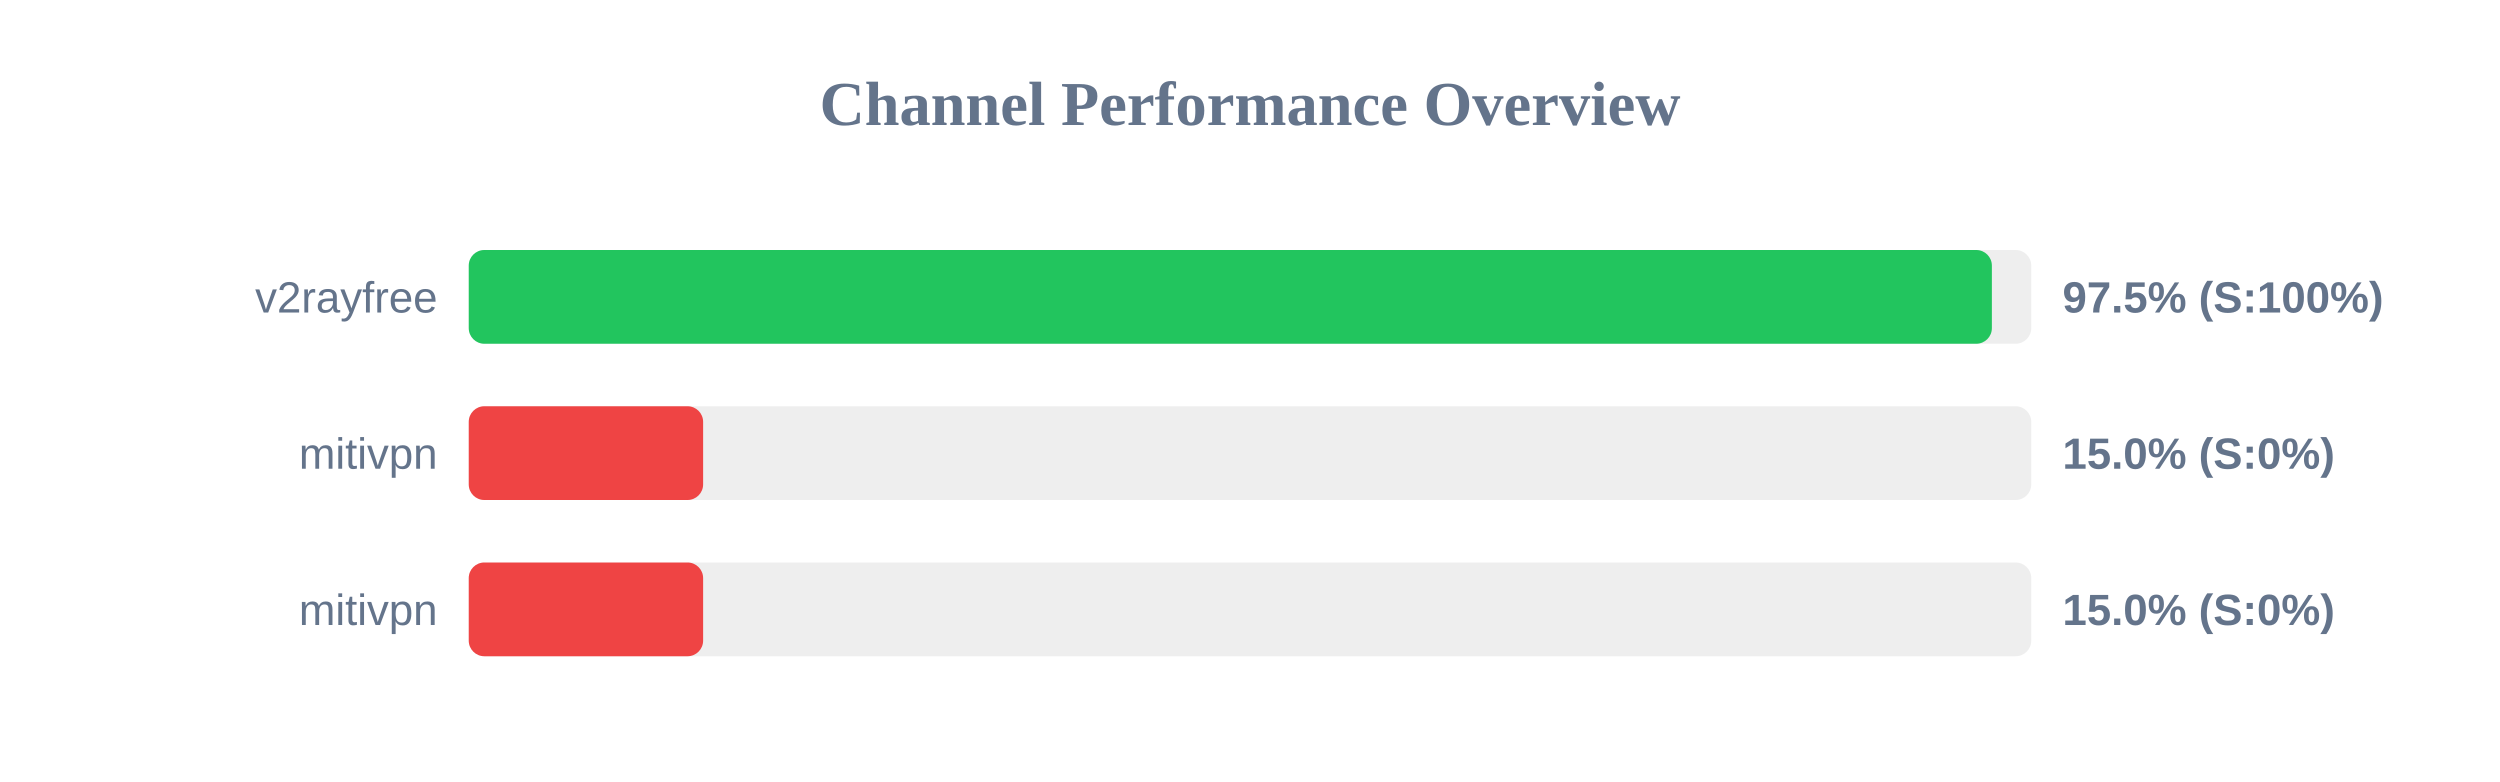
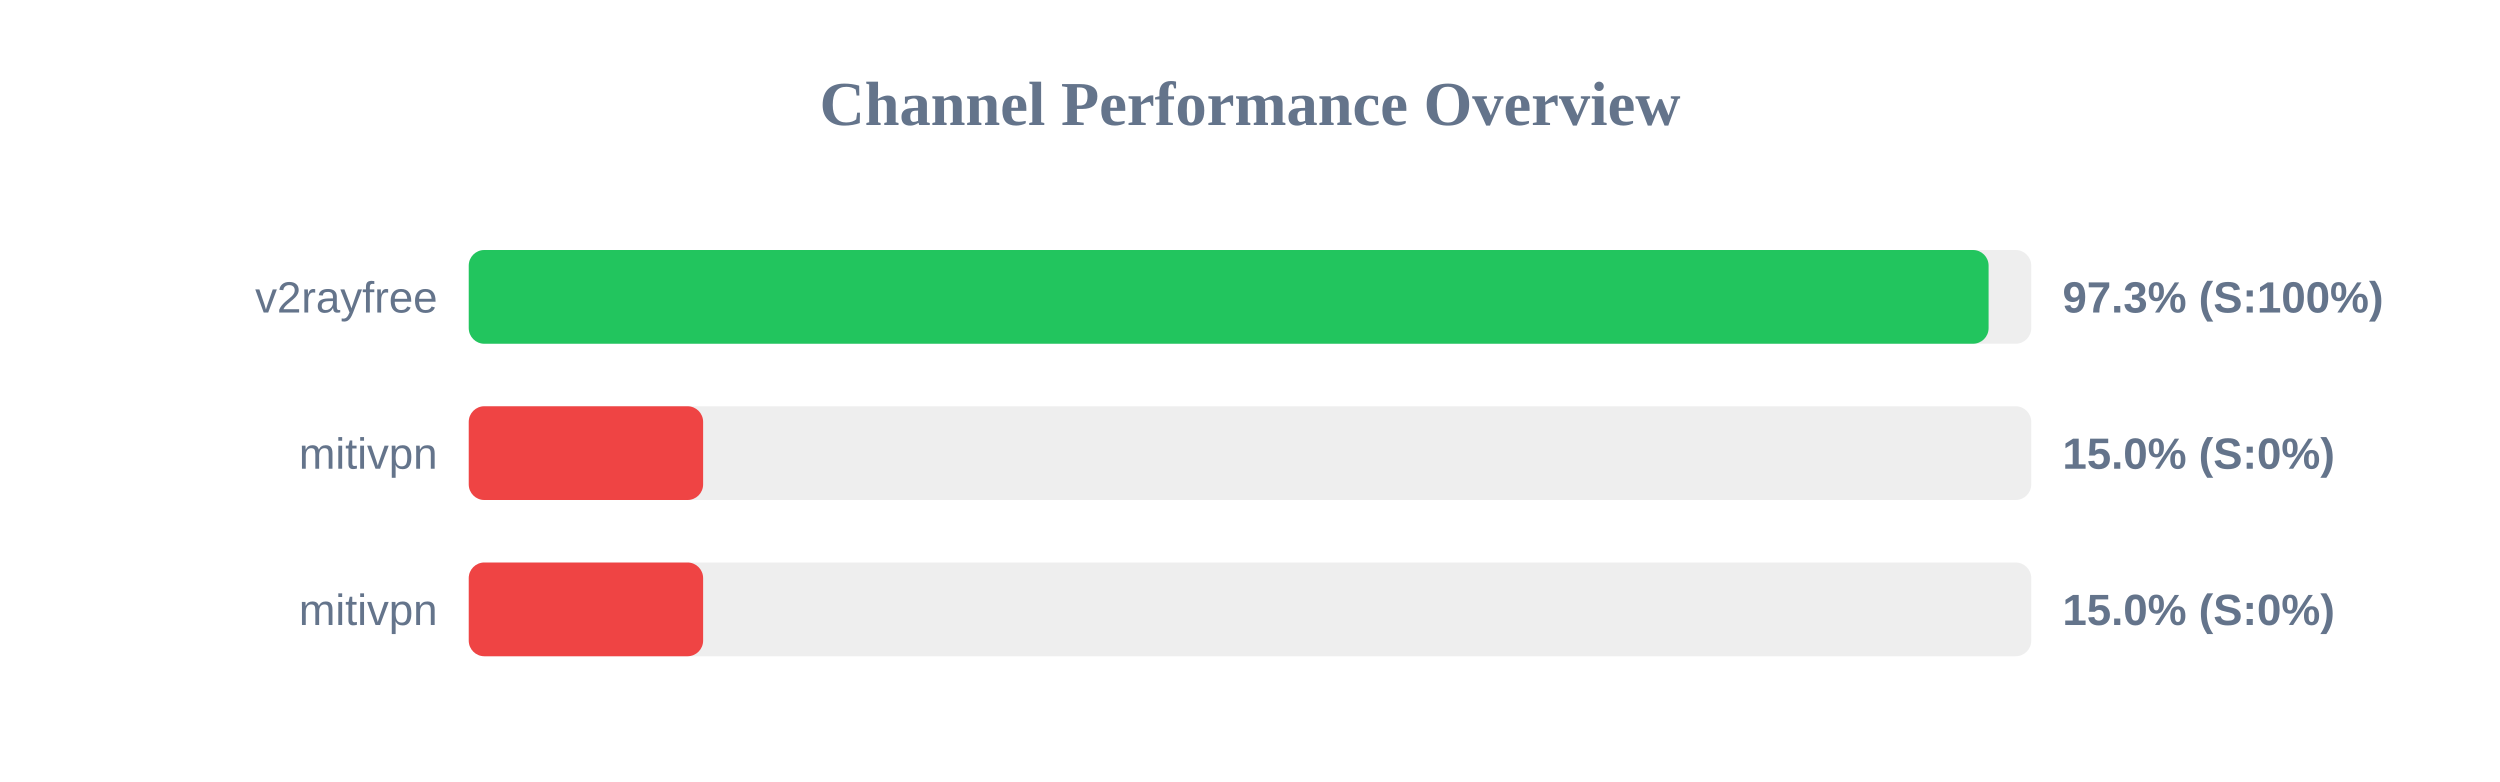
<svg xmlns="http://www.w3.org/2000/svg" width="800" height="250" version="1.1">
  <style>
        .row { font: 14px Arial; fill: #64748b; }
        .score { font: bold 14px Arial; fill: #64748b; }
    </style>
  <text x="400" y="40" text-anchor="middle" font-size="20px" font-weight="bold" fill="#64748b">Channel Performance Overview</text>
  <rect x="150" y="80" width="500" height="30" fill="#eee" rx="5" />
-   <rect x="150" y="80" width="487.4" height="30" fill="#22c55e" rx="5" />
+   <rect x="150" y="80" width="486.35" height="30" fill="#22c55e" rx="5" />
  <text x="140" y="100" text-anchor="end" class="row">v2rayfree</text>
-   <text x="660" y="100" text-anchor="start" class="score">97.5% (S:100%)</text>
+   <text x="660" y="100" text-anchor="start" class="score">97.3% (S:100%)</text>
  <rect x="150" y="130" width="500" height="30" fill="#eee" rx="5" />
  <rect x="150" y="130" width="75.0" height="30" fill="#ef4444" rx="5" />
  <text x="140" y="150" text-anchor="end" class="row">mitivpn</text>
  <text x="660" y="150" text-anchor="start" class="score">15.0% (S:0%)</text>
  <rect x="150" y="180" width="500" height="30" fill="#eee" rx="5" />
  <rect x="150" y="180" width="75.0" height="30" fill="#ef4444" rx="5" />
  <text x="140" y="200" text-anchor="end" class="row">mitivpn</text>
  <text x="660" y="200" text-anchor="start" class="score">15.0% (S:0%)</text>
</svg>
